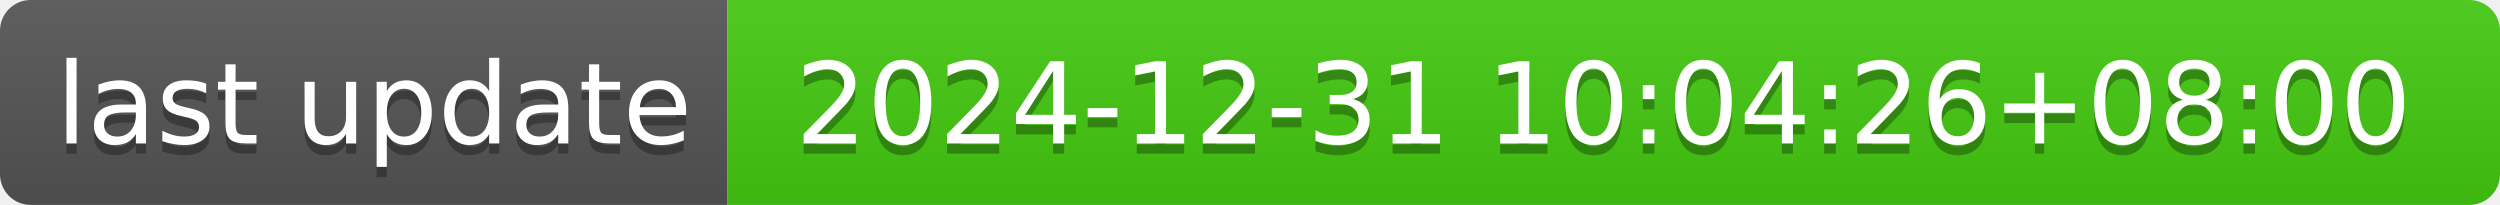
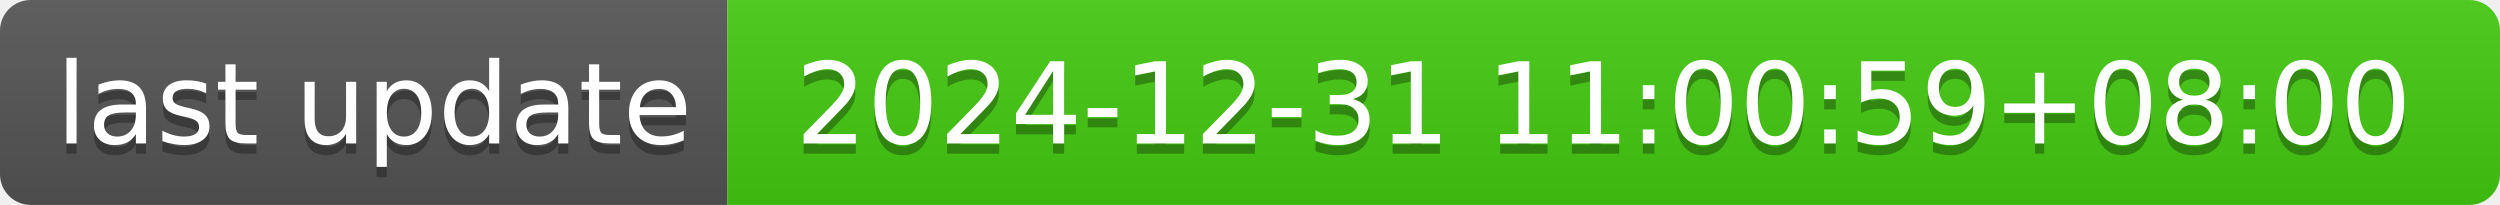
- <svg xmlns="http://www.w3.org/2000/svg" width="244" height="20" role="img" aria-label="last update: 2024-12-31 10:04:26+08:00">
+ <svg xmlns="http://www.w3.org/2000/svg" width="244" height="20" role="img" aria-label="last update: 2024-12-31 11:00:59+08:00">
  <linearGradient id="s" x2="0" y2="100%">
    <stop offset="0" stop-color="#bbb" stop-opacity=".1" />
    <stop offset="1" stop-opacity=".1" />
  </linearGradient>
  <clipPath id="r">
    <rect width="244" height="20" rx="3" fill="#fff" />
  </clipPath>
  <g clip-path="url(#r)">
    <rect width="71" height="20" fill="#555" />
    <rect x="71" width="173" height="20" fill="#4c1" />
    <rect width="244" height="20" fill="url(#s)" />
  </g>
  <g fill="#fff" text-anchor="middle" font-family="Verdana,Geneva,DejaVu Sans,sans-serif" text-rendering="geometricPrecision" font-size="110">
    <text aria-hidden="true" x="365" y="150" fill="#010101" fill-opacity=".3" transform="scale(.1)" textLength="610">last update</text>
    <text x="365" y="140" transform="scale(.1)" fill="#fff" textLength="610">last update</text>
-     <text aria-hidden="true" x="1565" y="150" fill="#010101" fill-opacity=".3" transform="scale(.1)" textLength="1630">2024-12-31 10:04:26+08:00</text>
-     <text x="1565" y="140" transform="scale(.1)" fill="#fff" textLength="1630">2024-12-31 10:04:26+08:00</text>
+     <text aria-hidden="true" x="1565" y="150" fill="#010101" fill-opacity=".3" transform="scale(.1)" textLength="1630">2024-12-31 11:00:59+08:00</text>
+     <text x="1565" y="140" transform="scale(.1)" fill="#fff" textLength="1630">2024-12-31 11:00:59+08:00</text>
  </g>
</svg>
